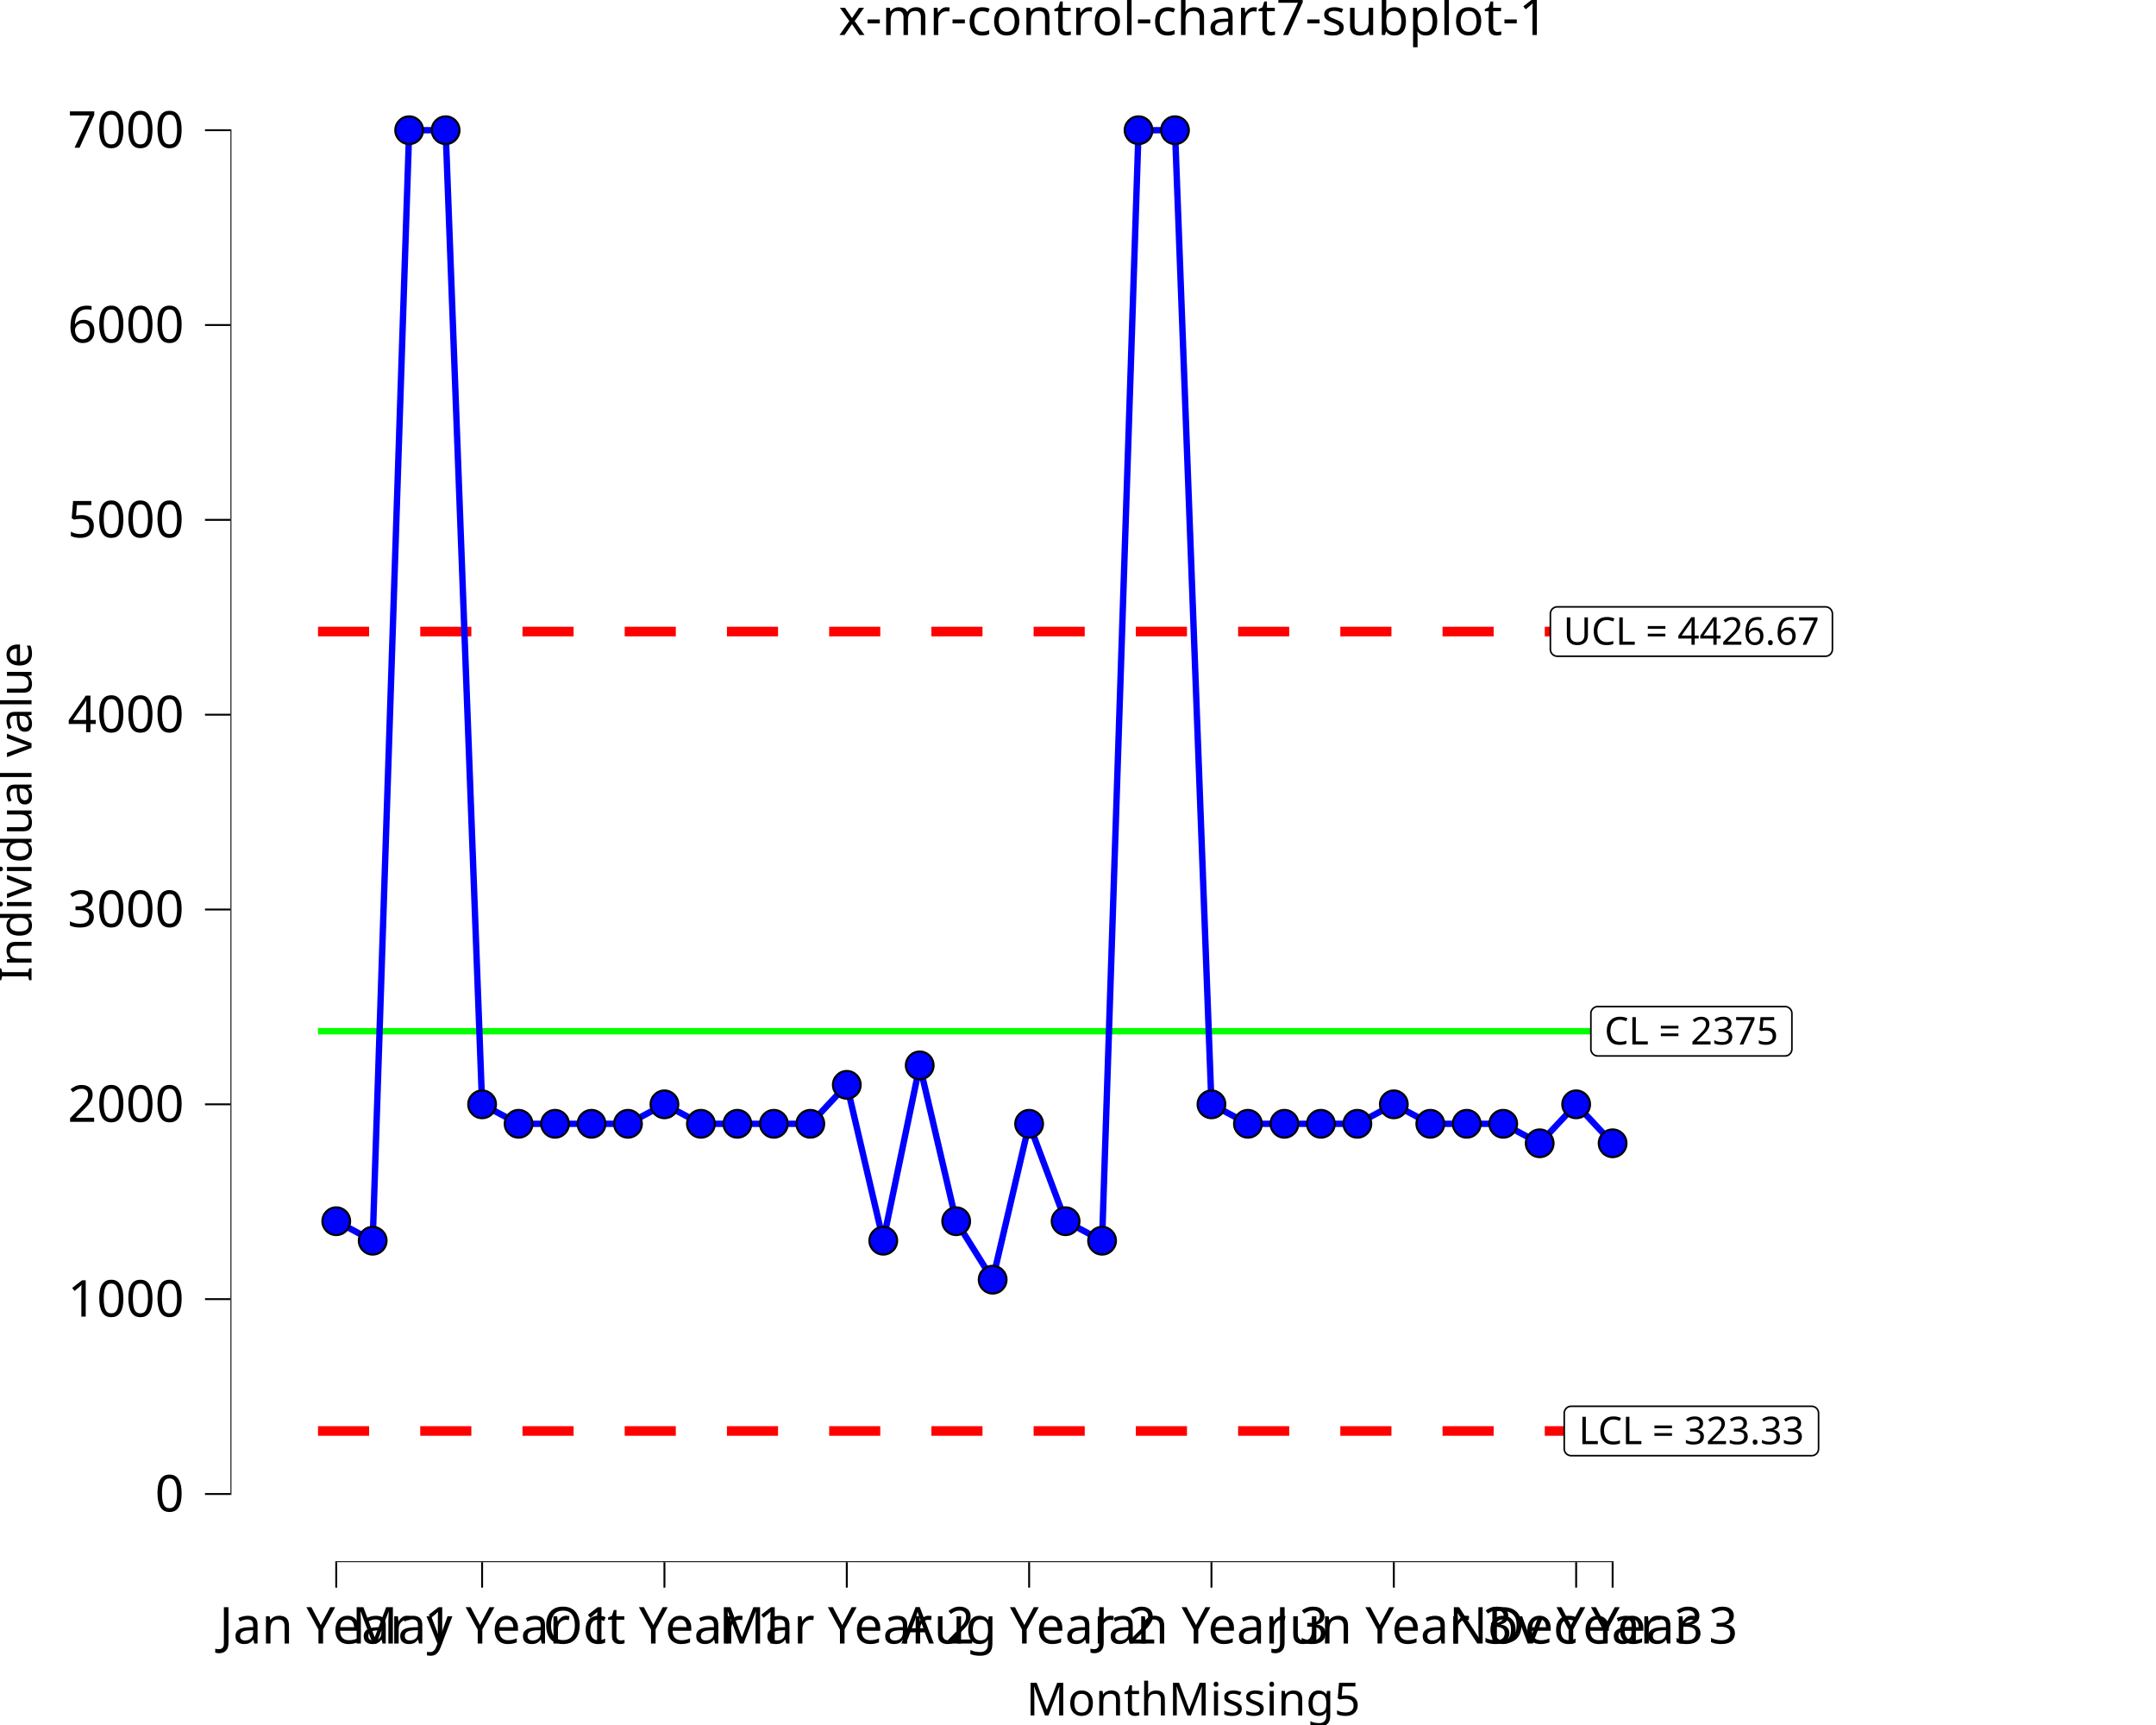
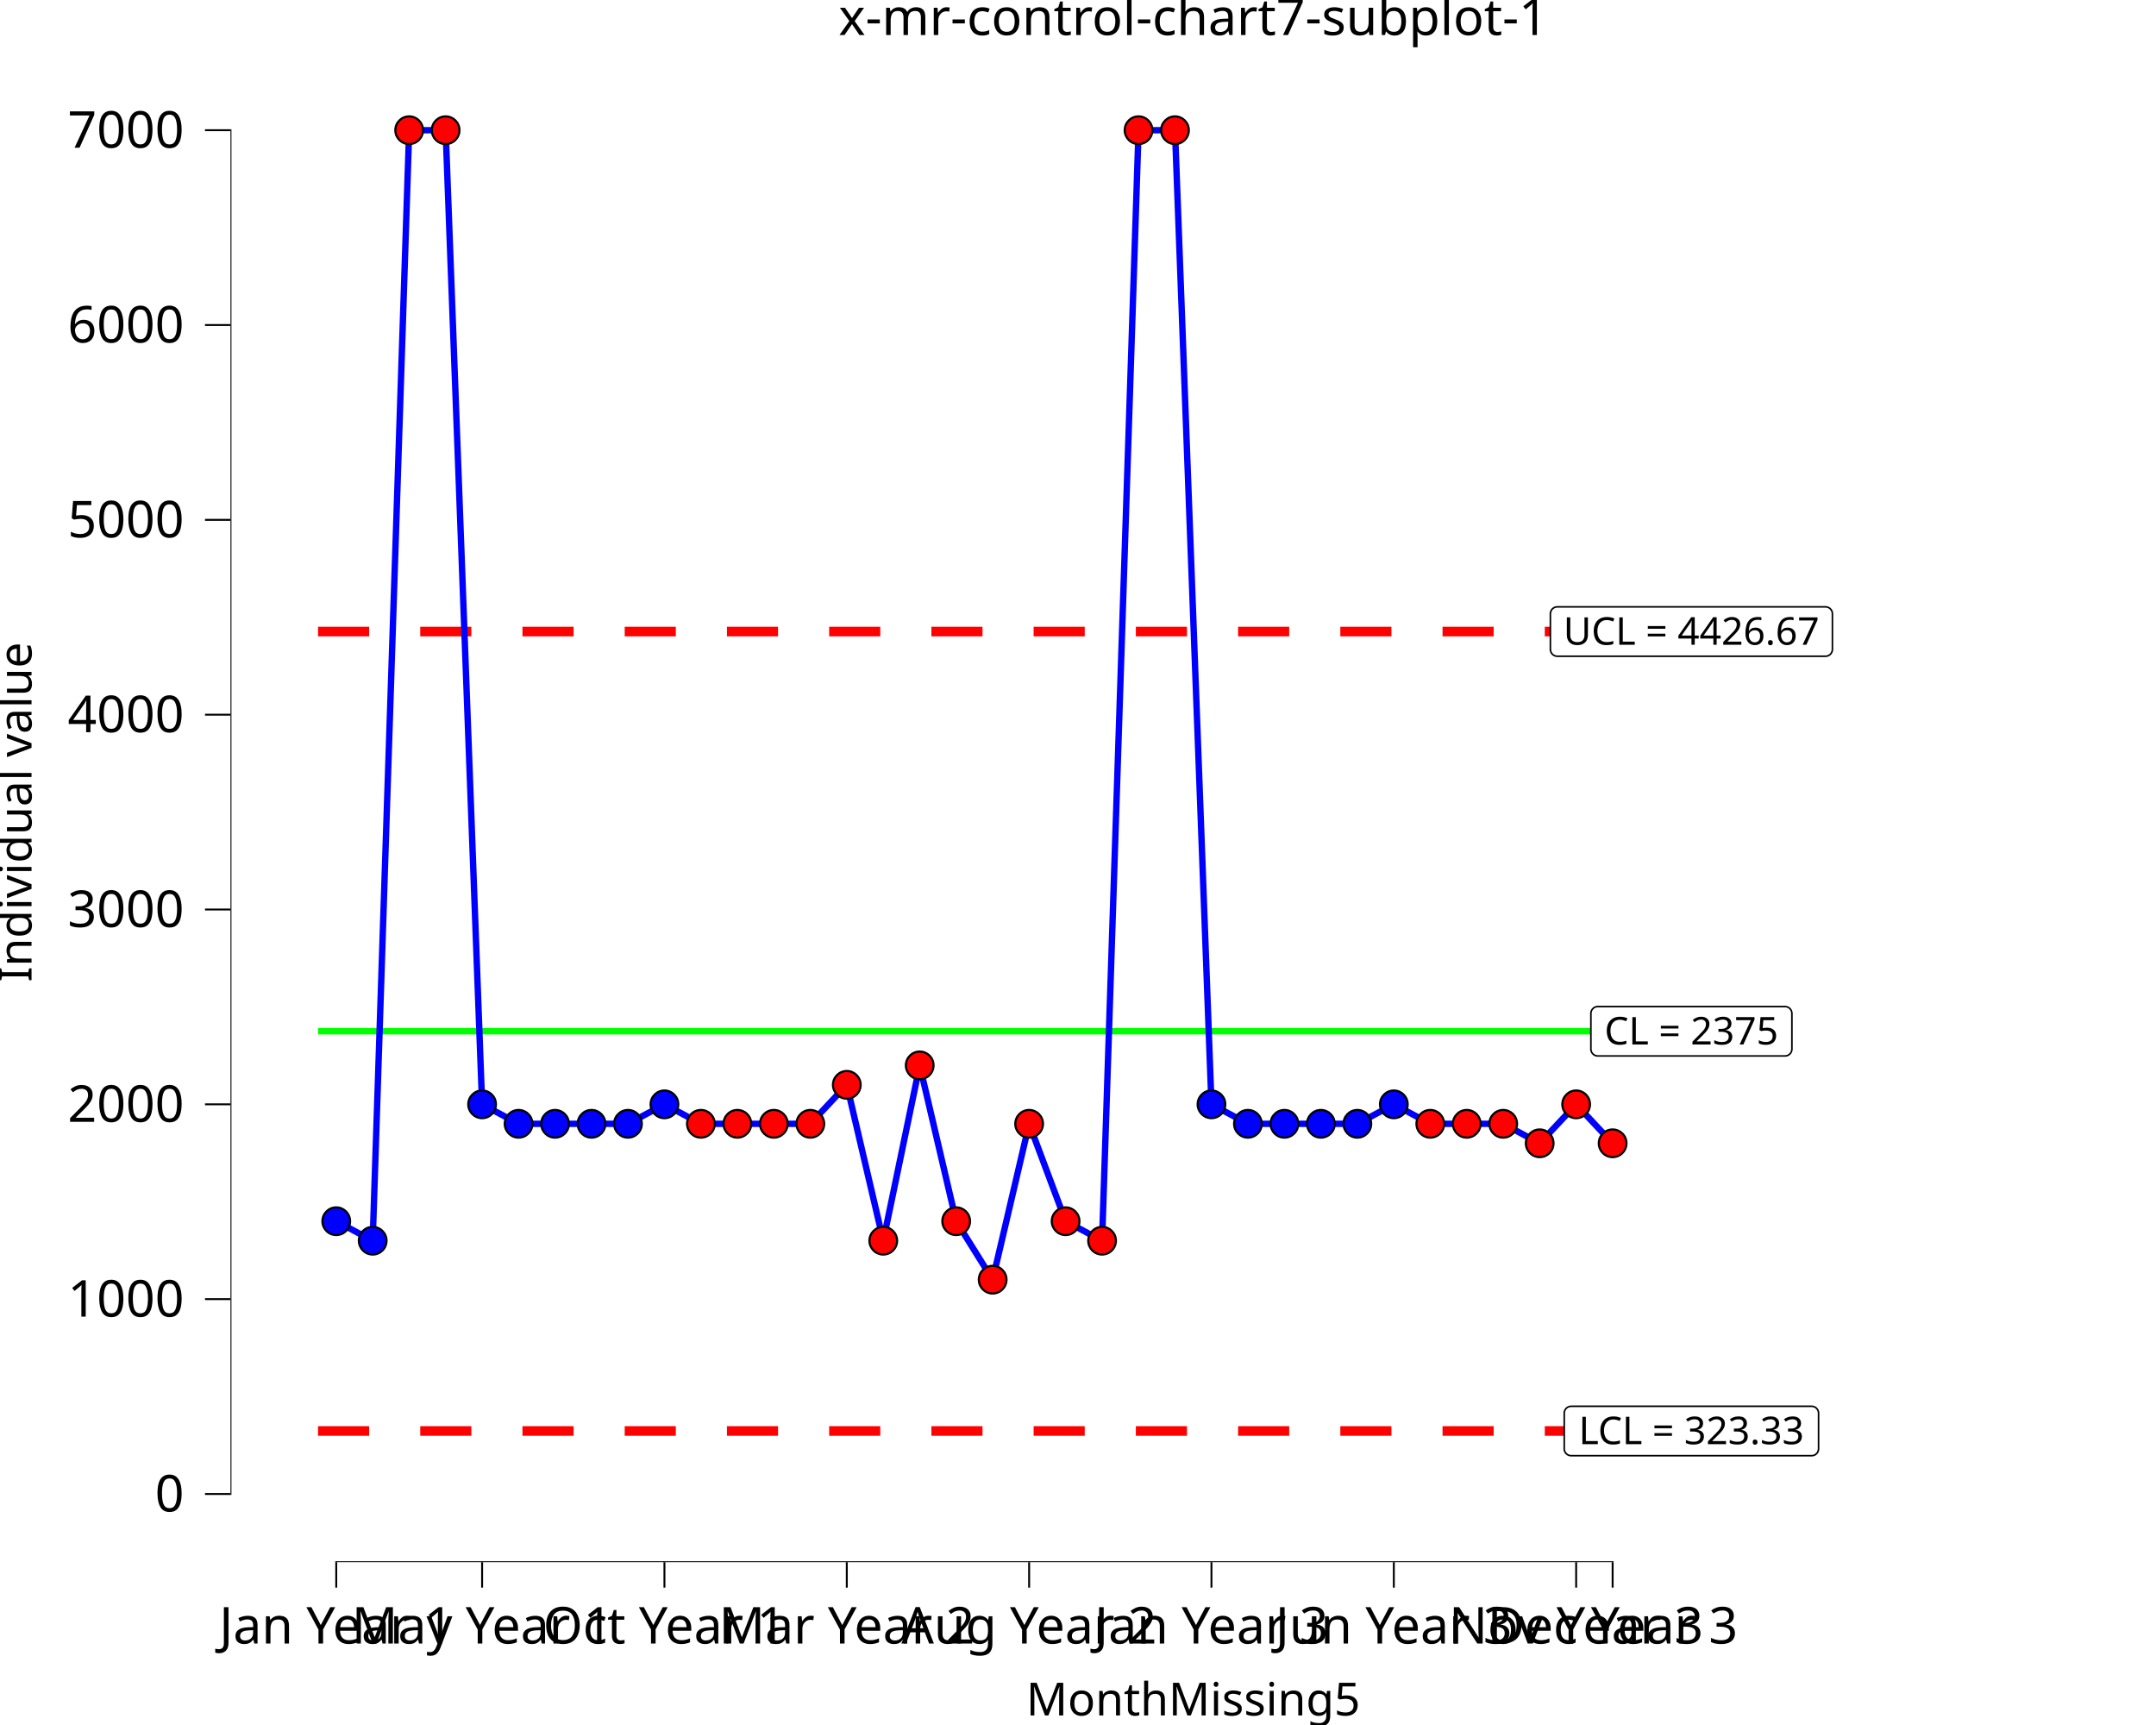
<svg xmlns="http://www.w3.org/2000/svg" class="svglite" data-engine-version="2.0" width="720.00pt" height="576.00pt" viewBox="0 0 720.00 576.00">
  <defs>
    <style type="text/css">
    .svglite line, .svglite polyline, .svglite polygon, .svglite path, .svglite rect, .svglite circle {
      fill: none;
      stroke: #000000;
      stroke-linecap: round;
      stroke-linejoin: round;
      stroke-miterlimit: 10.00;
    }
  </style>
  </defs>
  <rect width="100%" height="100%" style="stroke: none; fill: #FFFFFF;" />
  <defs>
    <clipPath id="cpMC4wMHw3MjAuMDB8MC4wMHw1NzYuMDA=">
      <rect x="0.00" y="0.00" width="720.00" height="576.00" />
    </clipPath>
  </defs>
  <g clip-path="url(#cpMC4wMHw3MjAuMDB8MC4wMHw1NzYuMDA=)">
    <rect x="0.00" y="0.00" width="720.00" height="576.00" style="stroke-width: 10.67; stroke: none;" />
  </g>
  <defs>
    <clipPath id="cpNzYuOTd8NzIwLjAwfDIwLjcxfDUyMS42Mw==">
      <rect x="76.97" y="20.71" width="643.03" height="500.92" />
    </clipPath>
  </defs>
  <g clip-path="url(#cpNzYuOTd8NzIwLjAwfDIwLjcxfDUyMS42Mw==)">
    <rect x="76.97" y="20.71" width="643.03" height="500.92" style="stroke-width: 10.67; stroke: none;" />
    <polyline points="106.20,344.35 118.38,344.35 118.38,344.35 130.55,344.35 130.55,344.35 142.73,344.35 142.73,344.35 154.91,344.35 154.91,344.35 167.09,344.35 167.09,344.35 179.27,344.35 179.27,344.35 191.45,344.35 191.45,344.35 203.63,344.35 203.63,344.35 215.80,344.35 215.80,344.35 227.98,344.35 227.98,344.35 240.16,344.35 240.16,344.35 252.34,344.35 252.34,344.35 264.52,344.35 264.52,344.35 276.70,344.35 276.70,344.35 288.88,344.35 288.88,344.35 301.05,344.35 301.05,344.35 313.23,344.35 313.23,344.35 325.41,344.35 325.41,344.35 337.59,344.35 337.59,344.35 349.77,344.35 349.77,344.35 361.95,344.35 361.95,344.35 374.13,344.35 374.13,344.35 386.31,344.35 386.31,344.35 398.48,344.35 398.48,344.35 410.66,344.35 410.66,344.35 422.84,344.35 422.84,344.35 435.02,344.35 435.02,344.35 447.20,344.35 447.20,344.35 459.38,344.35 459.38,344.35 471.56,344.35 471.56,344.35 483.73,344.35 483.73,344.35 495.91,344.35 495.91,344.35 508.09,344.35 508.09,344.35 520.27,344.35 520.27,344.35 532.45,344.35 532.45,344.35 544.63,344.35 544.63,344.35 " style="stroke-width: 2.13; stroke: #00FF00; stroke-linecap: butt;" />
    <polyline points="106.20,210.88 118.38,210.88 118.38,210.88 130.55,210.88 130.55,210.88 142.73,210.88 142.73,210.88 154.91,210.88 154.91,210.88 167.09,210.88 167.09,210.88 179.27,210.88 179.27,210.88 191.45,210.88 191.45,210.88 203.63,210.88 203.63,210.88 215.80,210.88 215.80,210.88 227.98,210.88 227.98,210.88 240.16,210.88 240.16,210.88 252.34,210.88 252.34,210.88 264.52,210.88 264.52,210.88 276.70,210.88 276.70,210.88 288.88,210.88 288.88,210.88 301.05,210.88 301.05,210.88 313.23,210.88 313.23,210.88 325.41,210.88 325.41,210.88 337.59,210.88 337.59,210.88 349.77,210.88 349.77,210.88 361.95,210.88 361.95,210.88 374.13,210.88 374.13,210.88 386.31,210.88 386.31,210.88 398.48,210.88 398.48,210.88 410.66,210.88 410.66,210.88 422.84,210.88 422.84,210.88 435.02,210.88 435.02,210.88 447.20,210.88 447.20,210.88 459.38,210.88 459.38,210.88 471.56,210.88 471.56,210.88 483.73,210.88 483.73,210.88 495.91,210.88 495.91,210.88 508.09,210.88 508.09,210.88 520.27,210.88 520.27,210.88 532.45,210.88 532.45,210.88 544.63,210.88 544.63,210.88 " style="stroke-width: 3.20; stroke: #FF0000; stroke-dasharray: 17.07,17.07; stroke-linecap: butt;" />
    <polyline points="106.20,477.82 118.38,477.82 118.38,477.82 130.55,477.82 130.55,477.82 142.73,477.82 142.73,477.82 154.91,477.82 154.91,477.82 167.09,477.82 167.09,477.82 179.27,477.82 179.27,477.82 191.45,477.82 191.45,477.82 203.63,477.82 203.63,477.82 215.80,477.82 215.80,477.82 227.98,477.82 227.98,477.82 240.16,477.82 240.16,477.82 252.34,477.82 252.34,477.82 264.52,477.82 264.52,477.82 276.70,477.82 276.70,477.82 288.88,477.82 288.88,477.82 301.05,477.82 301.05,477.82 313.23,477.82 313.23,477.82 325.41,477.82 325.41,477.82 337.59,477.82 337.59,477.82 349.77,477.82 349.77,477.82 361.95,477.82 361.95,477.82 374.13,477.82 374.13,477.82 386.31,477.82 386.31,477.82 398.48,477.82 398.48,477.82 410.66,477.82 410.66,477.82 422.84,477.82 422.84,477.82 435.02,477.82 435.02,477.82 447.20,477.82 447.20,477.82 459.38,477.82 459.38,477.82 471.56,477.82 471.56,477.82 483.73,477.82 483.73,477.82 495.91,477.82 495.91,477.82 508.09,477.82 508.09,477.82 520.27,477.82 520.27,477.82 532.45,477.82 532.45,477.82 544.63,477.82 544.63,477.82 " style="stroke-width: 3.20; stroke: #FF0000; stroke-dasharray: 17.07,17.07; stroke-linecap: butt;" />
    <polygon points="533.58,352.60 596.11,352.60 596.01,352.60 596.38,352.58 596.75,352.51 597.10,352.38 597.42,352.19 597.70,351.96 597.95,351.68 598.15,351.37 598.29,351.02 598.38,350.66 598.41,350.29 598.41,350.29 598.41,338.41 598.41,338.41 598.38,338.04 598.29,337.68 598.15,337.34 597.95,337.03 597.70,336.75 597.42,336.51 597.10,336.33 596.75,336.20 596.38,336.12 596.11,336.11 533.58,336.11 533.86,336.12 533.49,336.11 533.12,336.15 532.76,336.26 532.43,336.41 532.12,336.63 531.86,336.88 531.63,337.18 531.46,337.51 531.34,337.86 531.28,338.22 531.28,338.41 531.28,350.29 531.28,350.11 531.28,350.48 531.34,350.85 531.46,351.20 531.63,351.53 531.86,351.82 532.12,352.08 532.43,352.29 532.76,352.45 533.12,352.55 533.49,352.60 " style="stroke-width: 0.53; fill: #FFFFFF;" />
    <text x="564.84" y="348.76" text-anchor="middle" style="font-size: 12.80px; font-family: sans;" textLength="59.45px" lengthAdjust="spacingAndGlyphs">CL = 2375</text>
    <polygon points="524.68,486.07 605.01,486.07 604.91,486.07 605.28,486.05 605.65,485.98 605.99,485.85 606.32,485.66 606.60,485.43 606.85,485.15 607.05,484.84 607.19,484.49 607.28,484.13 607.31,483.76 607.31,483.76 607.31,471.88 607.31,471.88 607.28,471.51 607.19,471.15 607.05,470.81 606.85,470.50 606.60,470.22 606.32,469.98 605.99,469.80 605.65,469.67 605.28,469.59 605.01,469.58 524.68,469.58 524.96,469.59 524.59,469.58 524.22,469.62 523.86,469.73 523.53,469.88 523.22,470.09 522.96,470.35 522.73,470.65 522.56,470.98 522.44,471.33 522.38,471.69 522.38,471.88 522.38,483.76 522.38,483.58 522.38,483.95 522.44,484.32 522.56,484.67 522.73,485.00 522.96,485.29 523.22,485.55 523.53,485.76 523.86,485.92 524.22,486.02 524.59,486.07 " style="stroke-width: 0.53; fill: #FFFFFF;" />
    <text x="564.84" y="482.23" text-anchor="middle" style="font-size: 12.80px; font-family: sans;" textLength="77.25px" lengthAdjust="spacingAndGlyphs">LCL = 323.33</text>
    <polygon points="520.06,219.13 609.63,219.13 609.54,219.13 609.91,219.11 610.27,219.04 610.62,218.91 610.94,218.72 611.23,218.49 611.47,218.21 611.67,217.90 611.82,217.55 611.91,217.19 611.94,216.82 611.94,216.82 611.94,204.94 611.94,204.94 611.91,204.57 611.82,204.21 611.67,203.87 611.47,203.56 611.23,203.28 610.94,203.04 610.62,202.86 610.27,202.73 609.91,202.65 609.63,202.64 520.06,202.64 520.33,202.65 519.96,202.64 519.60,202.68 519.24,202.79 518.90,202.94 518.60,203.16 518.33,203.41 518.11,203.71 517.94,204.04 517.82,204.39 517.76,204.76 517.75,204.94 517.75,216.82 517.76,216.64 517.76,217.01 517.82,217.38 517.94,217.73 518.11,218.06 518.33,218.35 518.60,218.61 518.90,218.82 519.24,218.98 519.60,219.08 519.96,219.13 " style="stroke-width: 0.53; fill: #FFFFFF;" />
    <text x="564.84" y="215.29" text-anchor="middle" style="font-size: 12.80px; font-family: sans;" textLength="86.50px" lengthAdjust="spacingAndGlyphs">UCL = 4426.67</text>
    <polyline points="112.29,407.78 124.46,414.29 136.64,43.48 148.82,43.48 161.00,368.75 173.18,375.25 185.36,375.25 197.54,375.25 209.71,375.25 221.89,368.75 234.07,375.25 246.25,375.25 258.43,375.25 270.61,375.25 282.79,362.24 294.97,414.29 307.14,355.74 319.32,407.78 331.50,427.30 343.68,375.25 355.86,407.78 368.04,414.29 380.22,43.48 392.39,43.48 404.57,368.75 416.75,375.25 428.93,375.25 441.11,375.25 453.29,375.25 465.47,368.75 477.65,375.25 489.82,375.25 502.00,375.25 514.18,381.76 526.36,368.75 538.54,381.76 " style="stroke-width: 2.13; stroke: #0000FF; stroke-linecap: butt;" />
    <circle cx="112.29" cy="407.78" r="4.62" style="stroke-width: 0.71; fill: #0000FF;" />
    <circle cx="124.46" cy="414.29" r="4.62" style="stroke-width: 0.71; fill: #0000FF;" />
-     <circle cx="136.64" cy="43.48" r="4.62" style="stroke-width: 0.71; fill: #0000FF;" />
-     <circle cx="148.82" cy="43.48" r="4.62" style="stroke-width: 0.71; fill: #0000FF;" />
+     <circle cx="136.64" cy="43.48" r="4.62" style="stroke-width: 0.71; fill: #FF0000;" />
+     <circle cx="148.82" cy="43.48" r="4.62" style="stroke-width: 0.71; fill: #FF0000;" />
    <circle cx="161.00" cy="368.75" r="4.62" style="stroke-width: 0.71; fill: #0000FF;" />
    <circle cx="173.18" cy="375.25" r="4.62" style="stroke-width: 0.71; fill: #0000FF;" />
    <circle cx="185.36" cy="375.25" r="4.62" style="stroke-width: 0.71; fill: #0000FF;" />
    <circle cx="197.54" cy="375.25" r="4.62" style="stroke-width: 0.71; fill: #0000FF;" />
    <circle cx="209.71" cy="375.25" r="4.62" style="stroke-width: 0.71; fill: #0000FF;" />
    <circle cx="221.89" cy="368.75" r="4.62" style="stroke-width: 0.71; fill: #0000FF;" />
-     <circle cx="234.07" cy="375.25" r="4.62" style="stroke-width: 0.71; fill: #0000FF;" />
-     <circle cx="246.25" cy="375.25" r="4.62" style="stroke-width: 0.71; fill: #0000FF;" />
-     <circle cx="258.43" cy="375.25" r="4.62" style="stroke-width: 0.71; fill: #0000FF;" />
-     <circle cx="270.61" cy="375.25" r="4.62" style="stroke-width: 0.71; fill: #0000FF;" />
-     <circle cx="282.79" cy="362.24" r="4.62" style="stroke-width: 0.71; fill: #0000FF;" />
-     <circle cx="294.97" cy="414.29" r="4.62" style="stroke-width: 0.71; fill: #0000FF;" />
-     <circle cx="307.14" cy="355.74" r="4.62" style="stroke-width: 0.71; fill: #0000FF;" />
-     <circle cx="319.32" cy="407.78" r="4.62" style="stroke-width: 0.71; fill: #0000FF;" />
-     <circle cx="331.50" cy="427.30" r="4.62" style="stroke-width: 0.71; fill: #0000FF;" />
-     <circle cx="343.68" cy="375.25" r="4.62" style="stroke-width: 0.71; fill: #0000FF;" />
-     <circle cx="355.86" cy="407.78" r="4.62" style="stroke-width: 0.71; fill: #0000FF;" />
-     <circle cx="368.04" cy="414.29" r="4.62" style="stroke-width: 0.71; fill: #0000FF;" />
-     <circle cx="380.22" cy="43.48" r="4.62" style="stroke-width: 0.71; fill: #0000FF;" />
-     <circle cx="392.39" cy="43.48" r="4.62" style="stroke-width: 0.71; fill: #0000FF;" />
+     <circle cx="234.07" cy="375.25" r="4.62" style="stroke-width: 0.71; fill: #FF0000;" />
+     <circle cx="246.25" cy="375.25" r="4.62" style="stroke-width: 0.71; fill: #FF0000;" />
+     <circle cx="258.43" cy="375.25" r="4.62" style="stroke-width: 0.71; fill: #FF0000;" />
+     <circle cx="270.61" cy="375.25" r="4.62" style="stroke-width: 0.71; fill: #FF0000;" />
+     <circle cx="282.79" cy="362.24" r="4.62" style="stroke-width: 0.71; fill: #FF0000;" />
+     <circle cx="294.97" cy="414.29" r="4.62" style="stroke-width: 0.71; fill: #FF0000;" />
+     <circle cx="307.14" cy="355.74" r="4.62" style="stroke-width: 0.71; fill: #FF0000;" />
+     <circle cx="319.32" cy="407.78" r="4.62" style="stroke-width: 0.71; fill: #FF0000;" />
+     <circle cx="331.50" cy="427.30" r="4.62" style="stroke-width: 0.71; fill: #FF0000;" />
+     <circle cx="343.68" cy="375.25" r="4.62" style="stroke-width: 0.71; fill: #FF0000;" />
+     <circle cx="355.86" cy="407.78" r="4.62" style="stroke-width: 0.71; fill: #FF0000;" />
+     <circle cx="368.04" cy="414.29" r="4.62" style="stroke-width: 0.71; fill: #FF0000;" />
+     <circle cx="380.22" cy="43.48" r="4.62" style="stroke-width: 0.71; fill: #FF0000;" />
+     <circle cx="392.39" cy="43.48" r="4.62" style="stroke-width: 0.71; fill: #FF0000;" />
    <circle cx="404.57" cy="368.75" r="4.62" style="stroke-width: 0.71; fill: #0000FF;" />
    <circle cx="416.75" cy="375.25" r="4.62" style="stroke-width: 0.71; fill: #0000FF;" />
    <circle cx="428.93" cy="375.25" r="4.62" style="stroke-width: 0.71; fill: #0000FF;" />
    <circle cx="441.11" cy="375.25" r="4.62" style="stroke-width: 0.71; fill: #0000FF;" />
    <circle cx="453.29" cy="375.25" r="4.62" style="stroke-width: 0.71; fill: #0000FF;" />
    <circle cx="465.47" cy="368.75" r="4.62" style="stroke-width: 0.71; fill: #0000FF;" />
-     <circle cx="477.65" cy="375.25" r="4.62" style="stroke-width: 0.71; fill: #0000FF;" />
-     <circle cx="489.82" cy="375.25" r="4.62" style="stroke-width: 0.71; fill: #0000FF;" />
-     <circle cx="502.00" cy="375.25" r="4.62" style="stroke-width: 0.71; fill: #0000FF;" />
-     <circle cx="514.18" cy="381.76" r="4.62" style="stroke-width: 0.71; fill: #0000FF;" />
-     <circle cx="526.36" cy="368.75" r="4.62" style="stroke-width: 0.71; fill: #0000FF;" />
-     <circle cx="538.54" cy="381.76" r="4.62" style="stroke-width: 0.71; fill: #0000FF;" />
+     <circle cx="477.65" cy="375.25" r="4.62" style="stroke-width: 0.71; fill: #FF0000;" />
+     <circle cx="489.82" cy="375.25" r="4.62" style="stroke-width: 0.71; fill: #FF0000;" />
+     <circle cx="502.00" cy="375.25" r="4.62" style="stroke-width: 0.71; fill: #FF0000;" />
+     <circle cx="514.18" cy="381.76" r="4.62" style="stroke-width: 0.71; fill: #FF0000;" />
+     <circle cx="526.36" cy="368.75" r="4.62" style="stroke-width: 0.71; fill: #FF0000;" />
+     <circle cx="538.54" cy="381.76" r="4.62" style="stroke-width: 0.71; fill: #FF0000;" />
    <line x1="111.97" y1="521.63" x2="538.86" y2="521.63" style="stroke-width: 0.64; stroke-linecap: butt;" />
    <line x1="76.97" y1="499.18" x2="76.97" y2="43.16" style="stroke-width: 0.64; stroke-linecap: butt;" />
    <rect x="76.97" y="20.71" width="643.03" height="500.92" style="stroke-width: 0.00; stroke: none;" />
  </g>
  <g clip-path="url(#cpMC4wMHw3MjAuMDB8MC4wMHw1NzYuMDA=)">
    <polyline points="76.97,521.63 76.97,20.71 " style="stroke-width: 0.00; stroke: none; stroke-linecap: butt;" />
    <text x="61.49" y="504.71" text-anchor="end" style="font-size: 17.00px; font-family: sans;" textLength="9.46px" lengthAdjust="spacingAndGlyphs">0</text>
    <text x="61.49" y="439.65" text-anchor="end" style="font-size: 17.00px; font-family: sans;" textLength="37.82px" lengthAdjust="spacingAndGlyphs">1000</text>
    <text x="61.49" y="374.60" text-anchor="end" style="font-size: 17.00px; font-family: sans;" textLength="37.82px" lengthAdjust="spacingAndGlyphs">2000</text>
    <text x="61.49" y="309.54" text-anchor="end" style="font-size: 17.00px; font-family: sans;" textLength="37.82px" lengthAdjust="spacingAndGlyphs">3000</text>
    <text x="61.49" y="244.49" text-anchor="end" style="font-size: 17.00px; font-family: sans;" textLength="37.82px" lengthAdjust="spacingAndGlyphs">4000</text>
    <text x="61.49" y="179.44" text-anchor="end" style="font-size: 17.00px; font-family: sans;" textLength="37.82px" lengthAdjust="spacingAndGlyphs">5000</text>
    <text x="61.49" y="114.38" text-anchor="end" style="font-size: 17.00px; font-family: sans;" textLength="37.82px" lengthAdjust="spacingAndGlyphs">6000</text>
    <text x="61.49" y="49.33" text-anchor="end" style="font-size: 17.00px; font-family: sans;" textLength="37.82px" lengthAdjust="spacingAndGlyphs">7000</text>
    <polyline points="68.46,498.86 76.97,498.86 " style="stroke-width: 0.64; stroke-linecap: butt;" />
    <polyline points="68.46,433.80 76.97,433.80 " style="stroke-width: 0.64; stroke-linecap: butt;" />
    <polyline points="68.46,368.75 76.97,368.75 " style="stroke-width: 0.64; stroke-linecap: butt;" />
    <polyline points="68.46,303.69 76.97,303.69 " style="stroke-width: 0.64; stroke-linecap: butt;" />
    <polyline points="68.46,238.64 76.97,238.64 " style="stroke-width: 0.64; stroke-linecap: butt;" />
    <polyline points="68.46,173.59 76.97,173.59 " style="stroke-width: 0.64; stroke-linecap: butt;" />
    <polyline points="68.46,108.53 76.97,108.53 " style="stroke-width: 0.64; stroke-linecap: butt;" />
    <polyline points="68.46,43.48 76.97,43.48 " style="stroke-width: 0.64; stroke-linecap: butt;" />
    <polyline points="76.97,521.63 720.00,521.63 " style="stroke-width: 0.00; stroke: none; stroke-linecap: butt;" />
    <polyline points="112.29,530.13 112.29,521.63 " style="stroke-width: 0.64; stroke-linecap: butt;" />
    <polyline points="161.00,530.13 161.00,521.63 " style="stroke-width: 0.64; stroke-linecap: butt;" />
    <polyline points="221.89,530.13 221.89,521.63 " style="stroke-width: 0.64; stroke-linecap: butt;" />
    <polyline points="282.79,530.13 282.79,521.63 " style="stroke-width: 0.64; stroke-linecap: butt;" />
    <polyline points="343.68,530.13 343.68,521.63 " style="stroke-width: 0.64; stroke-linecap: butt;" />
    <polyline points="404.57,530.13 404.57,521.63 " style="stroke-width: 0.64; stroke-linecap: butt;" />
    <polyline points="465.47,530.13 465.47,521.63 " style="stroke-width: 0.64; stroke-linecap: butt;" />
    <polyline points="526.36,530.13 526.36,521.63 " style="stroke-width: 0.64; stroke-linecap: butt;" />
    <polyline points="538.54,530.13 538.54,521.63 " style="stroke-width: 0.64; stroke-linecap: butt;" />
    <text x="112.29" y="548.80" text-anchor="middle" style="font-size: 17.00px; font-family: sans;" textLength="82.23px" lengthAdjust="spacingAndGlyphs">Jan Year 1</text>
    <text x="161.00" y="548.80" text-anchor="middle" style="font-size: 17.00px; font-family: sans;" textLength="86.94px" lengthAdjust="spacingAndGlyphs">May Year 1</text>
    <text x="221.89" y="548.80" text-anchor="middle" style="font-size: 17.00px; font-family: sans;" textLength="81.27px" lengthAdjust="spacingAndGlyphs">Oct Year 1</text>
    <text x="282.79" y="548.80" text-anchor="middle" style="font-size: 17.00px; font-family: sans;" textLength="84.10px" lengthAdjust="spacingAndGlyphs">Mar Year 2</text>
    <text x="343.68" y="548.80" text-anchor="middle" style="font-size: 17.00px; font-family: sans;" textLength="85.07px" lengthAdjust="spacingAndGlyphs">Aug Year 2</text>
    <text x="404.57" y="548.80" text-anchor="middle" style="font-size: 17.00px; font-family: sans;" textLength="82.23px" lengthAdjust="spacingAndGlyphs">Jan Year 3</text>
    <text x="465.47" y="548.80" text-anchor="middle" style="font-size: 17.00px; font-family: sans;" textLength="82.23px" lengthAdjust="spacingAndGlyphs">Jun Year 3</text>
    <text x="526.36" y="548.80" text-anchor="middle" style="font-size: 17.00px; font-family: sans;" textLength="85.06px" lengthAdjust="spacingAndGlyphs">Nov Year 3</text>
    <text x="538.54" y="548.80" text-anchor="middle" style="font-size: 17.00px; font-family: sans;" textLength="85.06px" lengthAdjust="spacingAndGlyphs">Dec Year 3</text>
    <text x="398.48" y="572.82" text-anchor="middle" style="font-size: 15.30px; font-family: sans;" textLength="102.92px" lengthAdjust="spacingAndGlyphs">MonthMissing5</text>
    <text transform="translate(10.53,271.17) rotate(-90)" text-anchor="middle" style="font-size: 15.30px; font-family: sans;" textLength="105.48px" lengthAdjust="spacingAndGlyphs">Individual value</text>
    <text x="398.48" y="11.70" text-anchor="middle" style="font-size: 17.00px; font-family: sans;" textLength="219.21px" lengthAdjust="spacingAndGlyphs">x-mr-control-chart7-subplot-1</text>
  </g>
</svg>
